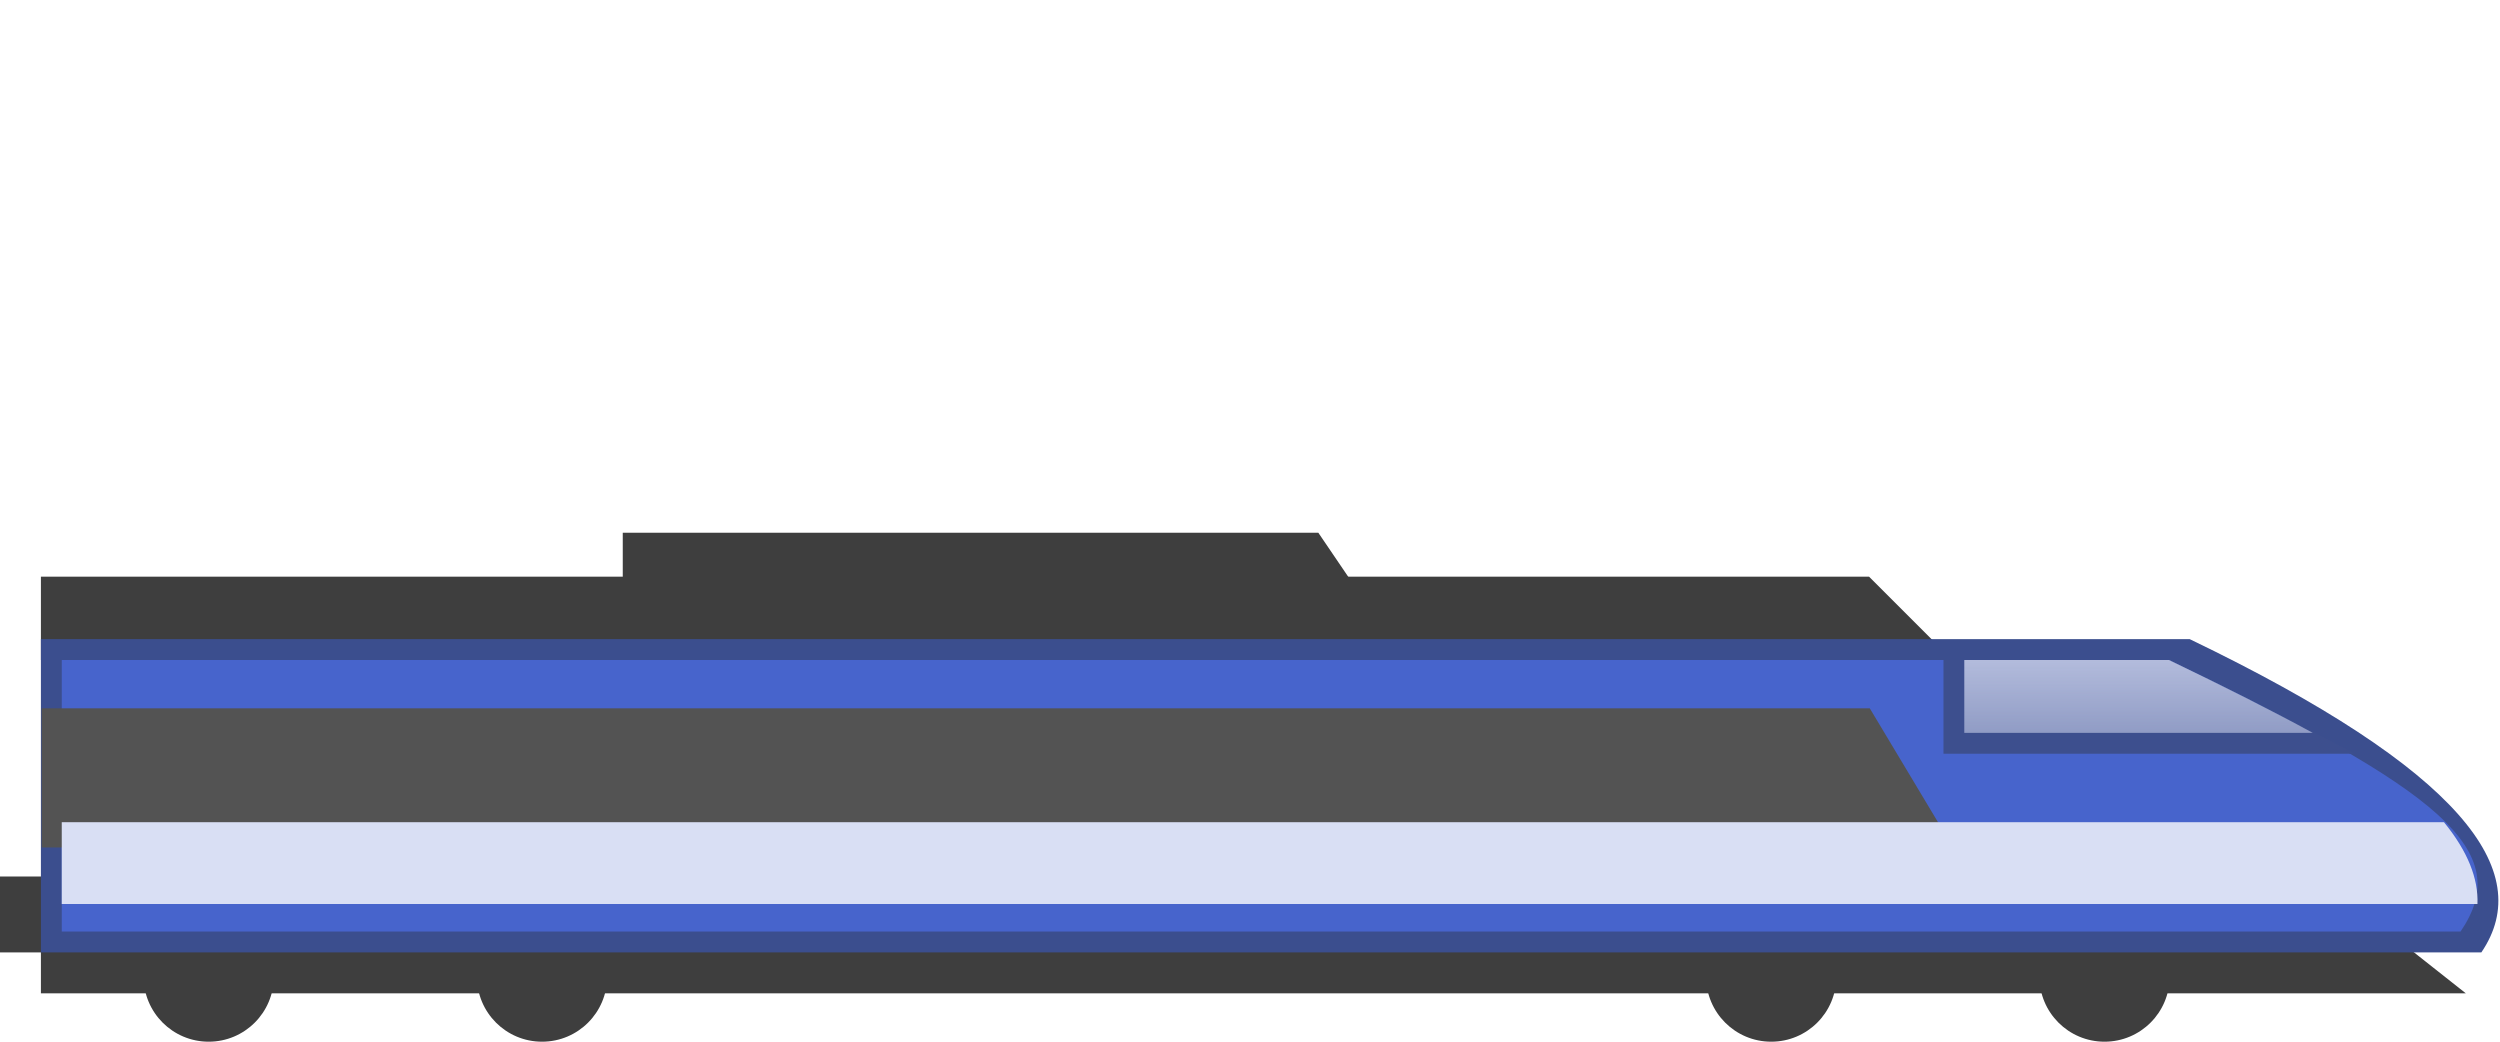
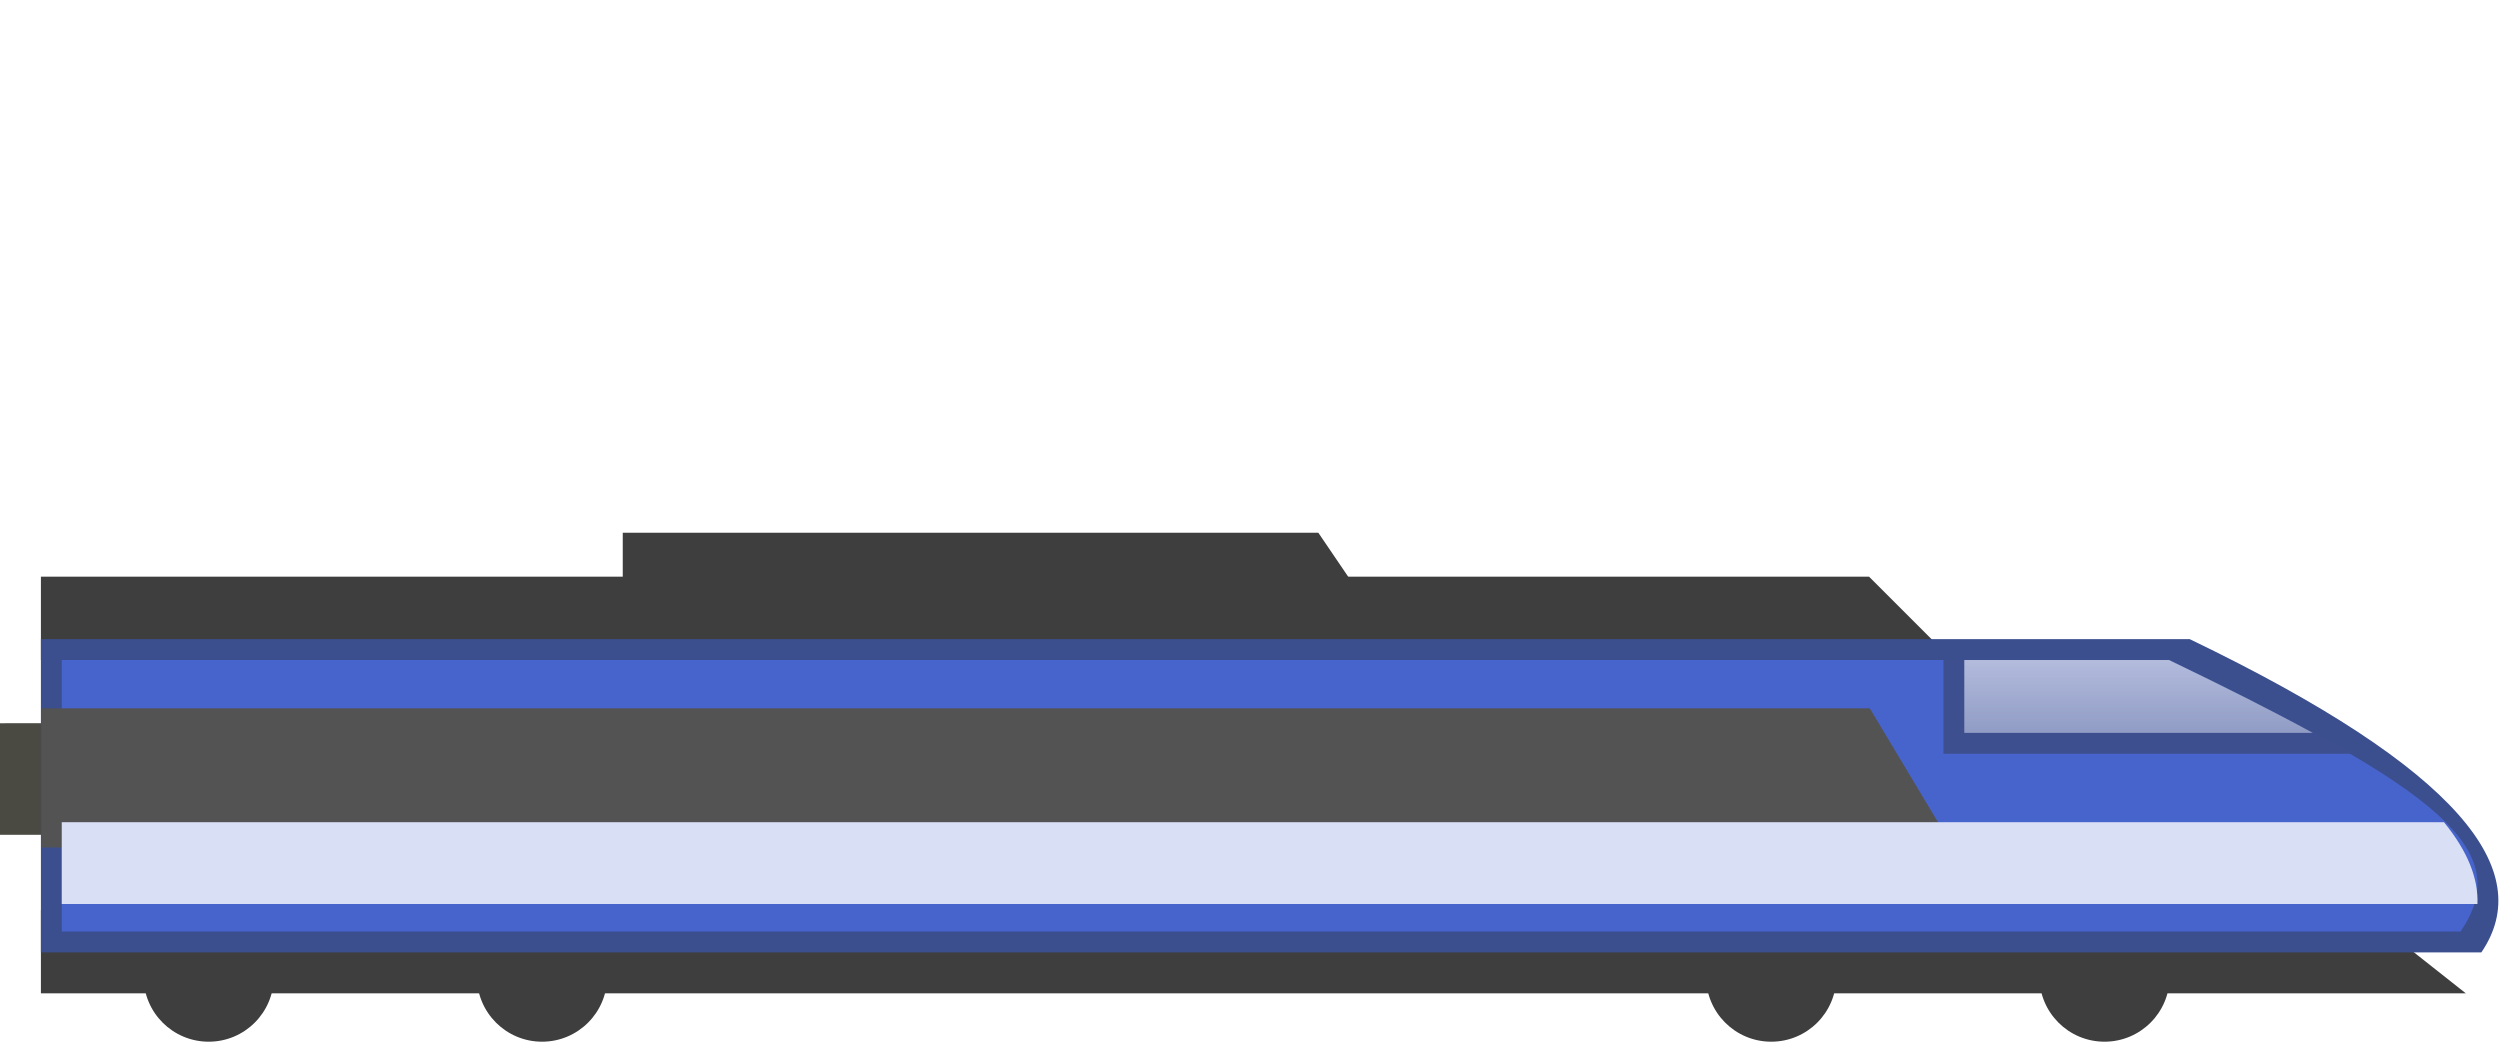
<svg xmlns="http://www.w3.org/2000/svg" xmlns:xlink="http://www.w3.org/1999/xlink" width="240" height="100" viewBox="0 0 63.5 26.458" version="1.1" id="svg8">
  <defs id="defs2">
    <linearGradient id="linearGradient914">
      <stop style="stop-color:#bcc4e2;stop-opacity:1;" offset="0" id="stop910" />
      <stop style="stop-color:#bcc4e2;stop-opacity:0.645" offset="1" id="stop912" />
    </linearGradient>
    <linearGradient xlink:href="#linearGradient914" id="linearGradient916" x1="202.144" y1="61.5" x2="202.144" y2="70.622" gradientUnits="userSpaceOnUse" />
  </defs>
  <g id="layer2">
+     <path style="opacity:1;vector-effect:none;fill:#4a4a43;fill-opacity:1;stroke:none;stroke-width:0.349;stroke-linecap:butt;stroke-linejoin:miter;stroke-miterlimit:4;stroke-dasharray:none;stroke-dashoffset:0;stroke-opacity:1" d="m 4.876,18.369 v 2.174 H 1.153 V 21.204 H 0 v -0.661 -2.022 -0.151 z" id="rect849-3" />
    <circle style="opacity:1;vector-effect:none;fill:#3e3e3e;fill-opacity:1;stroke:none;stroke-width:0.349;stroke-linecap:butt;stroke-linejoin:miter;stroke-miterlimit:4;stroke-dasharray:none;stroke-dashoffset:0;stroke-opacity:1" id="path942" cx="5.301" cy="24.805" r="1.654" />
    <circle style="opacity:1;vector-effect:none;fill:#3e3e3e;fill-opacity:1;stroke:none;stroke-width:0.349;stroke-linecap:butt;stroke-linejoin:miter;stroke-miterlimit:4;stroke-dasharray:none;stroke-dashoffset:0;stroke-opacity:1" id="path942-2" cx="13.768" cy="24.805" r="1.654" />
    <circle style="opacity:1;vector-effect:none;fill:#3e3e3e;fill-opacity:1;stroke:none;stroke-width:0.349;stroke-linecap:butt;stroke-linejoin:miter;stroke-miterlimit:4;stroke-dasharray:none;stroke-dashoffset:0;stroke-opacity:1" id="path942-7" cx="44.989" cy="24.805" r="1.654" />
    <circle style="opacity:1;vector-effect:none;fill:#3e3e3e;fill-opacity:1;stroke:none;stroke-width:0.349;stroke-linecap:butt;stroke-linejoin:miter;stroke-miterlimit:4;stroke-dasharray:none;stroke-dashoffset:0;stroke-opacity:1" id="path942-2-0" cx="53.455" cy="24.805" r="1.654" />
    <path style="opacity:1;vector-effect:none;fill:#3e3e3e;fill-opacity:1;stroke:none;stroke-width:0.349;stroke-linecap:butt;stroke-linejoin:miter;stroke-miterlimit:4;stroke-dasharray:none;stroke-dashoffset:0;stroke-opacity:1" d="M 1.039,14.647 H 47.474 l 2.117,2.117 H 1.039 Z" id="rect817" />
    <path style="opacity:1;vector-effect:none;fill:#3e3e3e;fill-opacity:1;stroke:none;stroke-width:0.159;stroke-linecap:butt;stroke-linejoin:miter;stroke-miterlimit:4;stroke-dasharray:none;stroke-dashoffset:0;stroke-opacity:1" d="m 15.818,13.532 h 17.668 l 0.796,1.172 h -18.464 z" id="rect817-3" />
-     <path style="opacity:1;vector-effect:none;fill:#3e3e3e;fill-opacity:1;stroke:none;stroke-width:0.349;stroke-linecap:butt;stroke-linejoin:miter;stroke-miterlimit:4;stroke-dasharray:none;stroke-dashoffset:0;stroke-opacity:1" d="m 0,22.263 h 2.873 v 1.928 H 0 Z" id="rect977" />
    <path style="opacity:1;vector-effect:none;fill:#3e3e3e;fill-opacity:1;stroke:none;stroke-width:0.393;stroke-linecap:butt;stroke-linejoin:miter;stroke-miterlimit:4;stroke-dasharray:none;stroke-dashoffset:0;stroke-opacity:1" d="M 1.039,23.113 H 59.952 l 2.679,2.117 H 1.039 Z" id="rect817-7" />
    <path style="opacity:1;vector-effect:none;fill:#3b4e8e;fill-opacity:1;stroke:none;stroke-width:0.349;stroke-linecap:butt;stroke-linejoin:miter;stroke-miterlimit:4;stroke-dasharray:none;stroke-dashoffset:0;stroke-opacity:1" d="M 1.039,16.234 H 55.619 c 6.904,3.324 8.812,5.891 7.408,7.956 H 1.039 Z" id="rect841" />
    <path style="opacity:1;vector-effect:none;fill:#4764cc;fill-opacity:1;stroke:none;stroke-width:0.349;stroke-linecap:butt;stroke-linejoin:miter;stroke-miterlimit:4;stroke-dasharray:none;stroke-dashoffset:0;stroke-opacity:1" d="M 1.569,16.763 H 55.09 c 6.904,3.324 8.812,4.833 7.408,6.898 H 1.569 Z" id="rect841-3" />
    <path style="opacity:1;vector-effect:none;fill:#535353;fill-opacity:1;stroke:none;stroke-width:0.451;stroke-linecap:butt;stroke-linejoin:miter;stroke-miterlimit:4;stroke-dasharray:none;stroke-dashoffset:0;stroke-opacity:1" d="M 1.058,17.992 H 47.493 l 2.117,3.534 H 1.058 Z" id="rect817-6" />
    <path style="opacity:1;vector-effect:none;fill:#d9dff4;fill-opacity:1;stroke:none;stroke-width:1.319;stroke-linecap:butt;stroke-linejoin:miter;stroke-miterlimit:4;stroke-dasharray:none;stroke-dashoffset:0;stroke-opacity:1" d="m 5.928,78.928 v 7.857 H 237.836 c 0.096,-2.442 -0.929,-5.055 -3.215,-7.857 z" transform="scale(0.2645833)" id="rect859" />
    <path style="opacity:1;vector-effect:none;fill:#3d4f8e;fill-opacity:1;stroke:none;stroke-width:0.349;stroke-linecap:butt;stroke-linejoin:miter;stroke-miterlimit:4;stroke-dasharray:none;stroke-dashoffset:0;stroke-opacity:1" d="m 49.364,16.763 v 2.381 h 10.44 c -1.017,-0.555 -3.281,-1.692 -4.713,-2.381 z" id="rect892-1" />
    <path style="opacity:1;vector-effect:none;fill:url(#linearGradient916);fill-opacity:1;stroke:none;stroke-width:1.319;stroke-linecap:butt;stroke-linejoin:miter;stroke-miterlimit:4;stroke-dasharray:none;stroke-dashoffset:0;stroke-opacity:1" d="m 188.572,63.357 v 7 h 33.457 c -3.845,-2.096 -8.401,-4.394 -13.814,-7 z" transform="scale(0.2645833)" id="rect892" />
  </g>
</svg>
